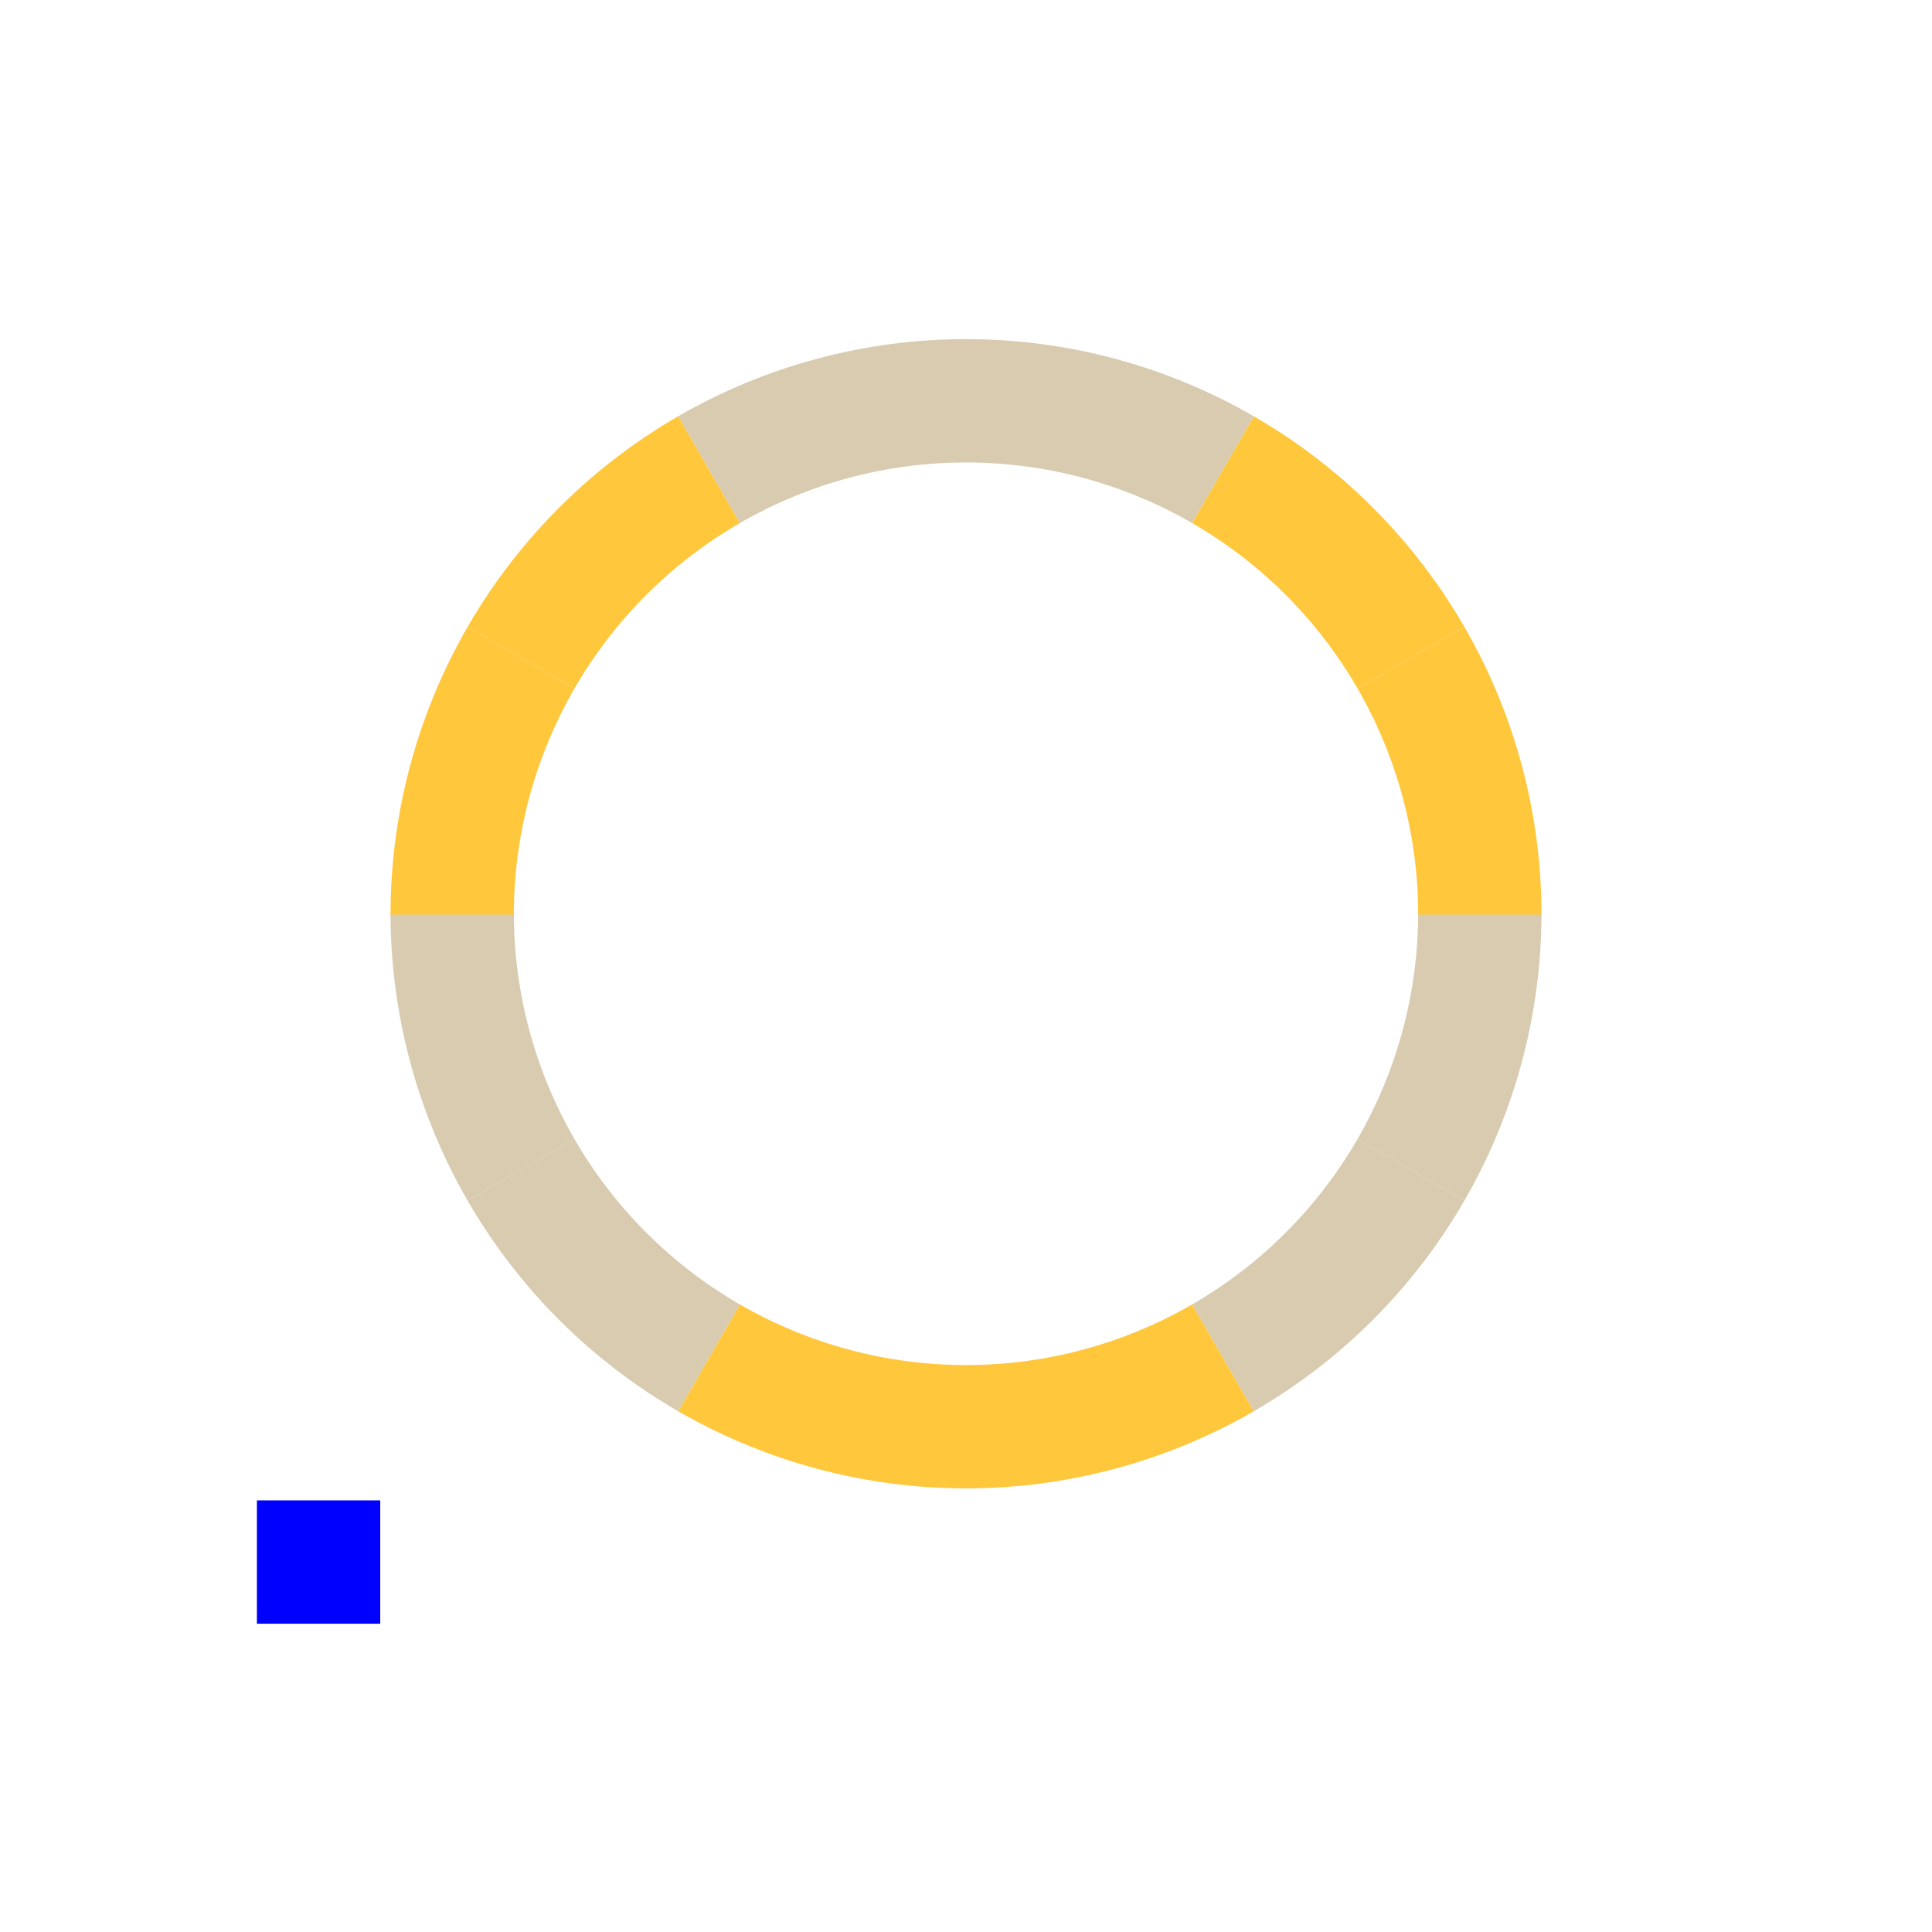
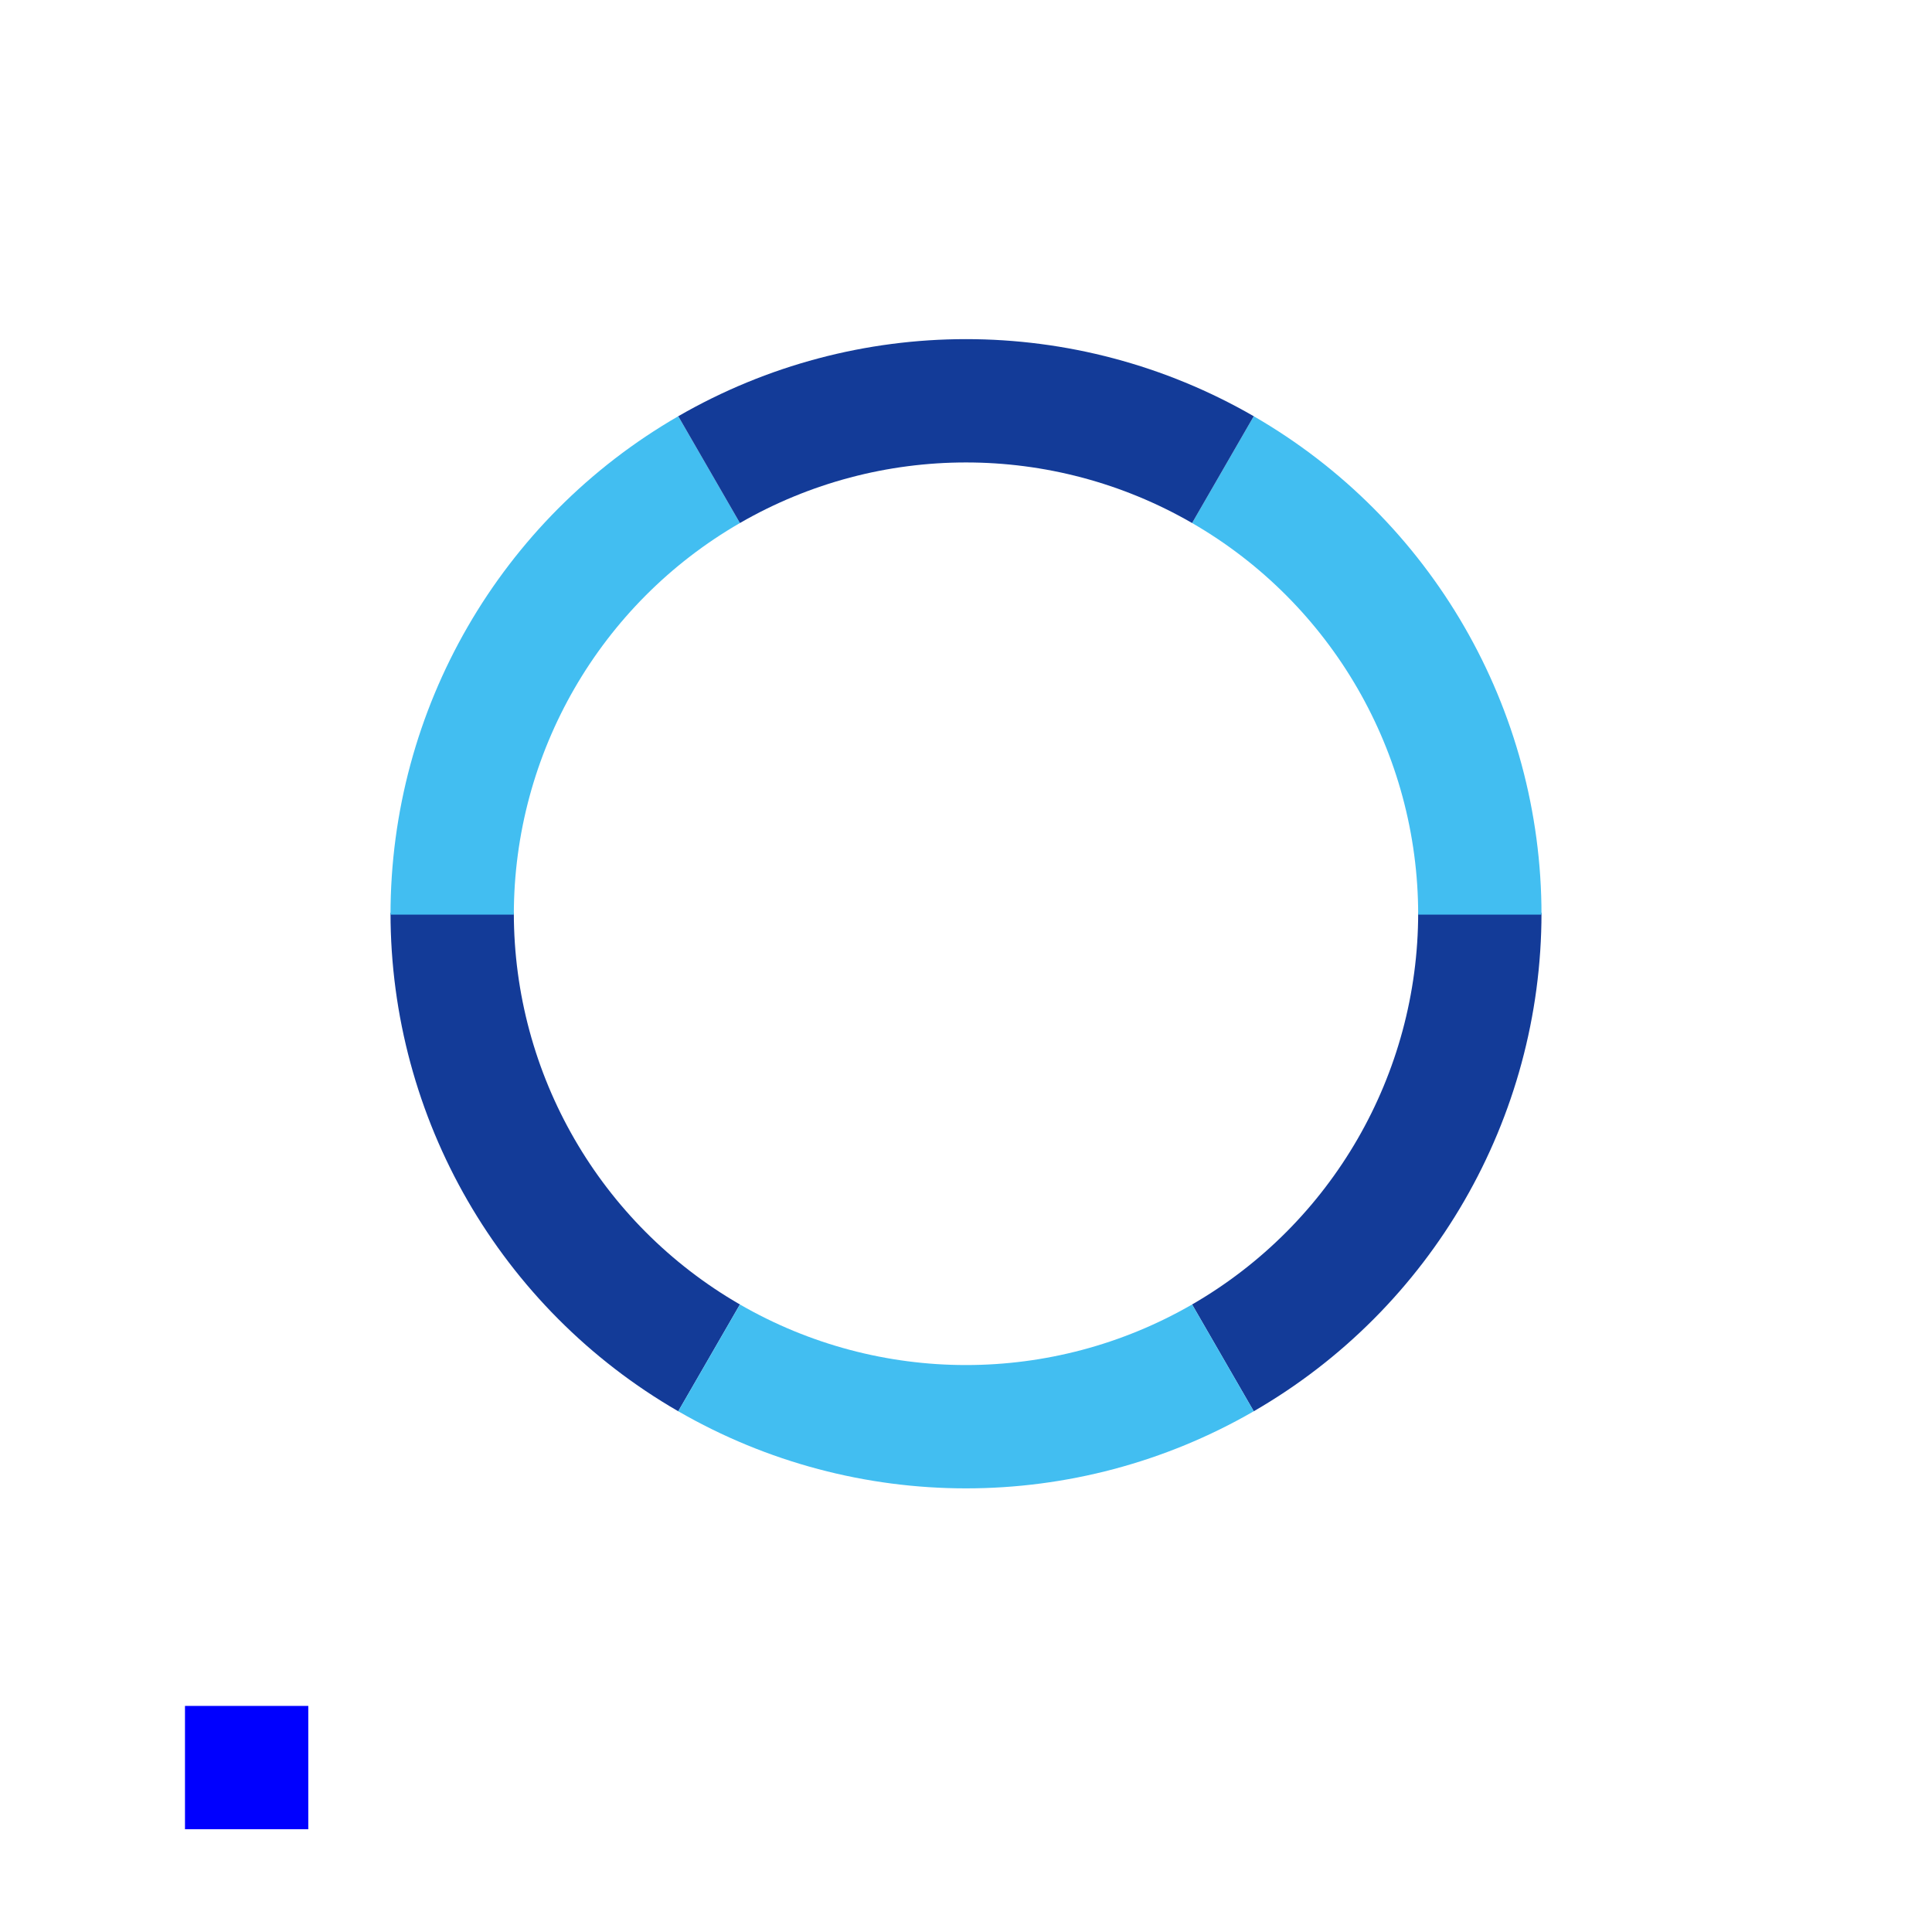
<svg xmlns="http://www.w3.org/2000/svg" width="188" height="188" viewBox="0 0 188 188" version="1.1" id="svg847">
  <defs id="defs841" />
  <g id="layer1" transform="translate(-127.4286,-333.3768)">
-     <rect style="fill:#0000ff;fill-opacity:1;fill-rule:nonzero;stroke:none;stroke-width:1" id="hint-rotation-angle" width="12" height="12" x="152.429" y="479.377" />
+     <rect style="fill:#0000ff;fill-opacity:1;fill-rule:nonzero;stroke:none;stroke-width:1" id="hint-rotation-angle" width="12" height="12" x="145.429" y="499.377" />
    <g id="busywidget">
      <rect y="358.292" x="157.429" height="128" width="128" id="rect1411" style="opacity:0.5;fill:none;fill-opacity:0.612;fill-rule:evenodd;stroke:none;stroke-width:1;stroke-linecap:square;stroke-linejoin:miter;stroke-miterlimit:4;stroke-dasharray:none;stroke-opacity:1;paint-order:normal" />
-       <g id="g3082">
-         <path style="opacity:1;fill:none;fill-opacity:0.612;stroke:#d8cbb0;stroke-width:12;stroke-linecap:butt;stroke-miterlimit:4;stroke-dasharray:none;stroke-opacity:1" id="path819" d="m 271.429,422.208 a 50,50 0 0 1 -6.699,25" />
-         <path id="circle821" style="opacity:1;fill:none;fill-opacity:0.612;stroke:#d8cbb0;stroke-width:12;stroke-linecap:butt;stroke-miterlimit:4;stroke-dasharray:none;stroke-opacity:1" d="m 264.73,447.208 a 50,50 0 0 1 -18.301,18.301" />
-         <path id="circle821-3" style="opacity:1;fill:none;fill-opacity:0.612;stroke:#ffc73c;stroke-width:12;stroke-linecap:butt;stroke-miterlimit:4;stroke-dasharray:none;stroke-opacity:1" d="m 246.429,465.509 a 50,50 0 0 1 -25,6.699" />
-         <path d="m -171.429,422.208 a 50,50 0 0 1 -6.699,25" id="path849" style="opacity:1;fill:none;fill-opacity:0.612;stroke:#d8cbb0;stroke-width:12;stroke-linecap:butt;stroke-miterlimit:4;stroke-dasharray:none;stroke-opacity:1" transform="scale(-1,1)" />
-         <path d="m -178.127,447.208 a 50,50 0 0 1 -18.301,18.301" style="opacity:1;fill:none;fill-opacity:0.612;stroke:#d8cbb0;stroke-width:12;stroke-linecap:butt;stroke-miterlimit:4;stroke-dasharray:none;stroke-opacity:1" id="path851" transform="scale(-1,1)" />
-         <path d="m -196.429,465.509 a 50,50 0 0 1 -25,6.699" style="opacity:1;fill:none;fill-opacity:0.612;stroke:#ffc73c;stroke-width:12;stroke-linecap:butt;stroke-miterlimit:4;stroke-dasharray:none;stroke-opacity:1" id="path853" transform="scale(-1,1)" />
-         <path d="m 271.429,-422.377 a 50,50 0 0 1 -6.699,25" id="path871" style="opacity:1;fill:none;fill-opacity:0.612;stroke:#ffc73c;stroke-width:12;stroke-linecap:butt;stroke-miterlimit:4;stroke-dasharray:none;stroke-opacity:1" transform="scale(1,-1)" />
-         <path d="m 264.73,-397.377 a 50,50 0 0 1 -18.301,18.301" style="opacity:1;fill:none;fill-opacity:0.612;stroke:#ffc73c;stroke-width:12;stroke-linecap:butt;stroke-miterlimit:4;stroke-dasharray:none;stroke-opacity:1" id="path873" transform="scale(1,-1)" />
-         <path d="m 246.429,-379.076 a 50,50 0 0 1 -25,6.699" style="opacity:1;fill:none;fill-opacity:0.612;stroke:#d8cbb0;stroke-width:12;stroke-linecap:butt;stroke-miterlimit:4;stroke-dasharray:none;stroke-opacity:1" id="path875" transform="scale(1,-1)" />
-         <path transform="scale(-1)" style="opacity:1;fill:none;fill-opacity:0.612;stroke:#ffc73c;stroke-width:12;stroke-linecap:butt;stroke-miterlimit:4;stroke-dasharray:none;stroke-opacity:1" id="path877" d="m -171.429,-422.377 a 50,50 0 0 1 -6.699,25" />
-         <path transform="scale(-1)" id="path879" style="opacity:1;fill:none;fill-opacity:0.612;stroke:#ffc73c;stroke-width:12;stroke-linecap:butt;stroke-miterlimit:4;stroke-dasharray:none;stroke-opacity:1" d="m -178.127,-397.377 a 50,50 0 0 1 -18.301,18.301" />
-         <path transform="scale(-1)" id="path881" style="opacity:1;fill:none;fill-opacity:0.612;stroke:#d8cbb0;stroke-width:12;stroke-linecap:butt;stroke-miterlimit:4;stroke-dasharray:none;stroke-opacity:1" d="m -196.429,-379.076 a 50,50 0 0 1 -25,6.699" />
-       </g>
+       <path d="m 271.429,422.208 a 50,50 0 0 1 -25,43.301" style="opacity:1;fill:none;fill-opacity:0.612;stroke:#133b98;stroke-width:12;stroke-linecap:butt;stroke-miterlimit:4;stroke-dasharray:none;stroke-opacity:1" id="circle821" />
+       <path transform="scale(-1,1)" style="opacity:1;fill:none;fill-opacity:0.612;stroke:#133b98;stroke-width:12;stroke-linecap:butt;stroke-miterlimit:4;stroke-dasharray:none;stroke-opacity:1" id="path849" d="m -171.429,422.208 a 50,50 0 0 1 -25,43.301" />
+       <path transform="scale(-1,1)" id="path853" style="opacity:1;fill:none;fill-opacity:0.612;stroke:#42bef1;stroke-width:12;stroke-linecap:butt;stroke-miterlimit:4;stroke-dasharray:none;stroke-opacity:1" d="m -196.429,465.509 a 50,50 0 0 1 -50,0" />
+       <path transform="scale(1,-1)" style="opacity:1;fill:none;fill-opacity:0.612;stroke:#42bef1;stroke-width:12;stroke-linecap:butt;stroke-miterlimit:4;stroke-dasharray:none;stroke-opacity:1" id="path871" d="m 271.429,-422.377 a 50,50 0 0 1 -25,43.301" />
+       <path d="m -171.429,-422.377 a 50,50 0 0 1 -25,43.301" id="path877" style="opacity:1;fill:none;fill-opacity:0.612;stroke:#42bef1;stroke-width:12;stroke-linecap:butt;stroke-miterlimit:4;stroke-dasharray:none;stroke-opacity:1" transform="scale(-1)" />
+       <path d="m -196.429,-379.076 a 50,50 0 0 1 -50,0" style="opacity:1;fill:none;fill-opacity:0.612;stroke:#133b98;stroke-width:12;stroke-linecap:butt;stroke-miterlimit:4;stroke-dasharray:none;stroke-opacity:1" id="path881" transform="scale(-1)" />
    </g>
  </g>
</svg>
